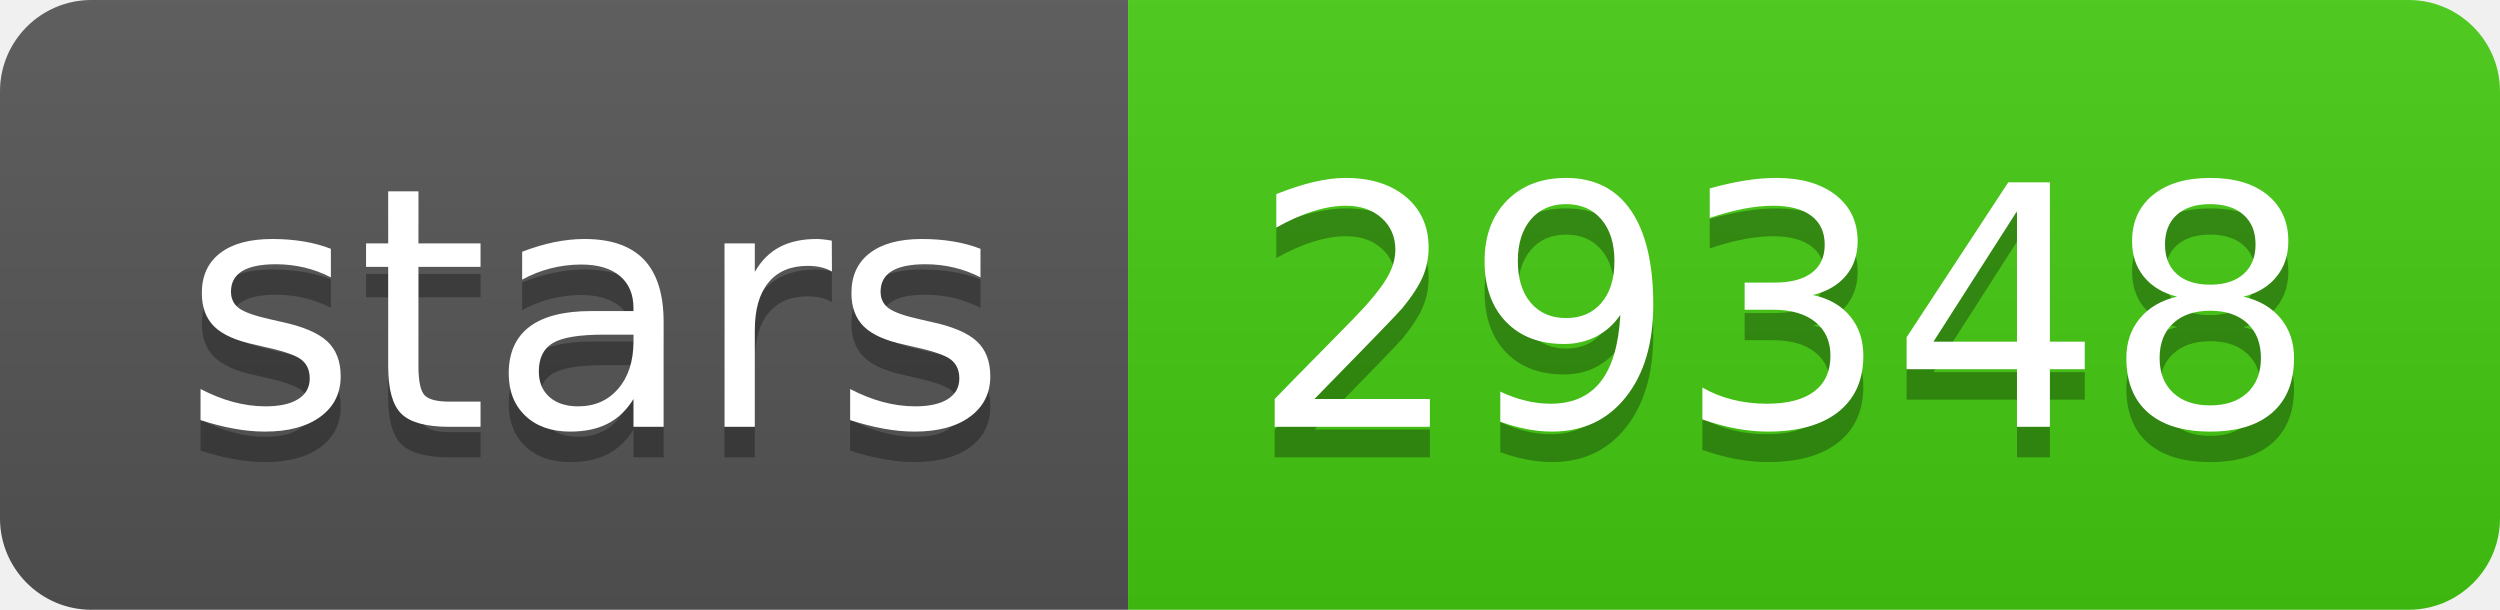
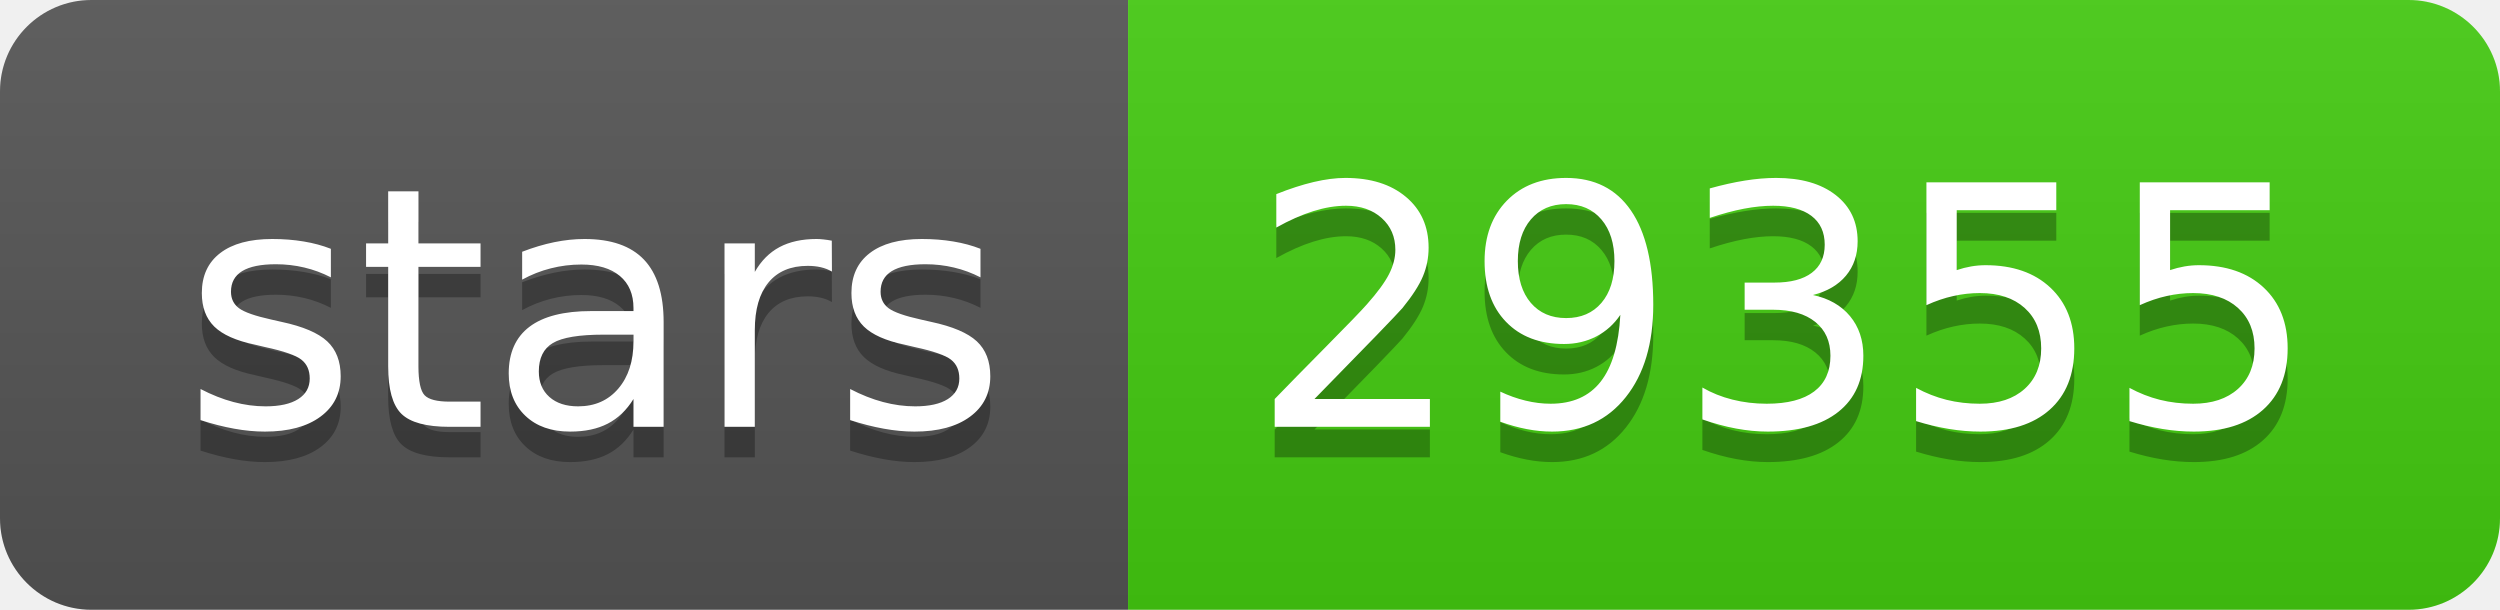
- <svg xmlns="http://www.w3.org/2000/svg" width="82" height="20" role="img" aria-label="stars: 29348">
+ <svg xmlns="http://www.w3.org/2000/svg" width="82" height="20" role="img" aria-label="stars: 29355">
  <linearGradient id="s" x2="0" y2="100%">
    <stop offset="0" stop-color="#bbb" stop-opacity=".1" />
    <stop offset="1" stop-opacity=".1" />
  </linearGradient>
  <clipPath id="r">
    <rect width="82" height="20" rx="3" fill="#fff" />
  </clipPath>
  <g clip-path="url(#r)">
    <rect width="37" height="20" fill="#555" />
    <rect x="37" width="45" height="20" fill="#4c1" />
    <rect width="82" height="20" fill="url(#s)" />
  </g>
  <g fill="#fff" text-anchor="middle" font-family="Verdana,Geneva,DejaVu Sans,sans-serif" text-rendering="geometricPrecision" font-size="110">
    <text aria-hidden="true" x="195" y="150" fill="#010101" fill-opacity=".3" transform="scale(.1)" textLength="270">stars</text>
    <text x="195" y="140" transform="scale(.1)" fill="#fff" textLength="270">stars</text>
-     <text aria-hidden="true" x="585" y="150" fill="#010101" fill-opacity=".3" transform="scale(.1)" textLength="350">29348</text>
-     <text x="585" y="140" transform="scale(.1)" fill="#fff" textLength="350">29348</text>
+     <text aria-hidden="true" x="585" y="150" fill="#010101" fill-opacity=".3" transform="scale(.1)" textLength="350">29355</text>
+     <text x="585" y="140" transform="scale(.1)" fill="#fff" textLength="350">29355</text>
  </g>
</svg>
